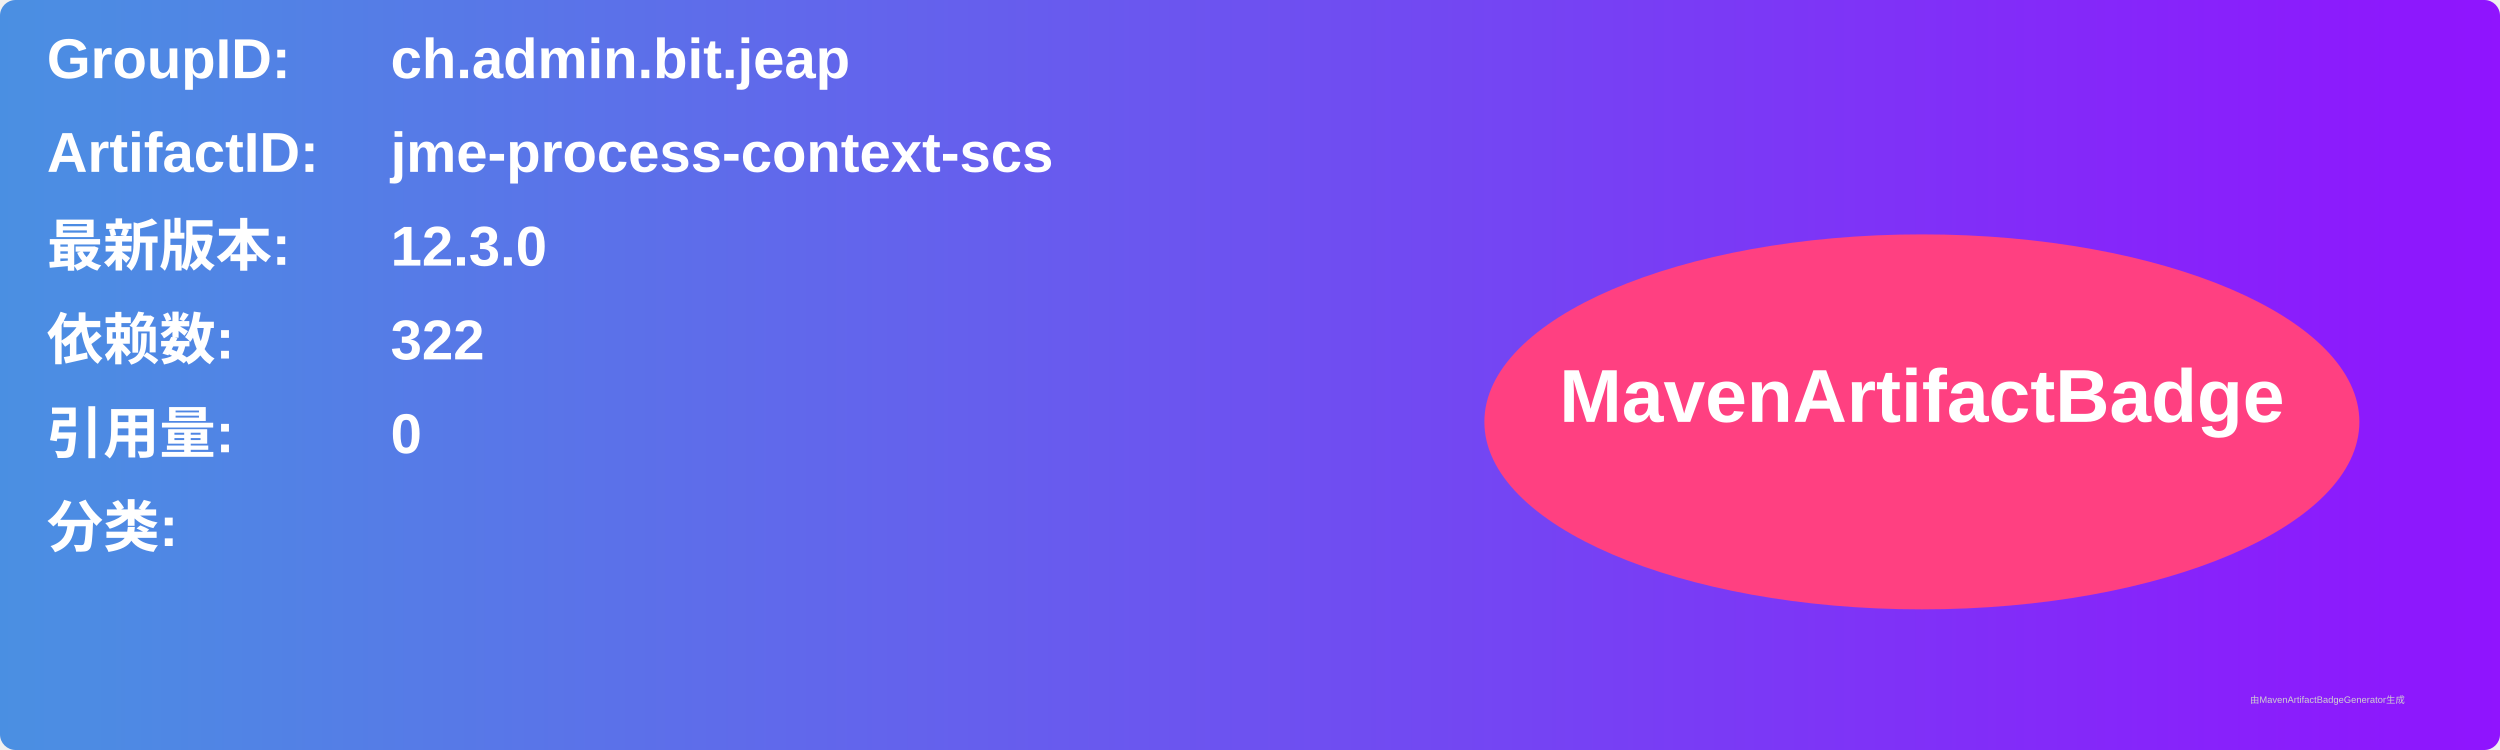
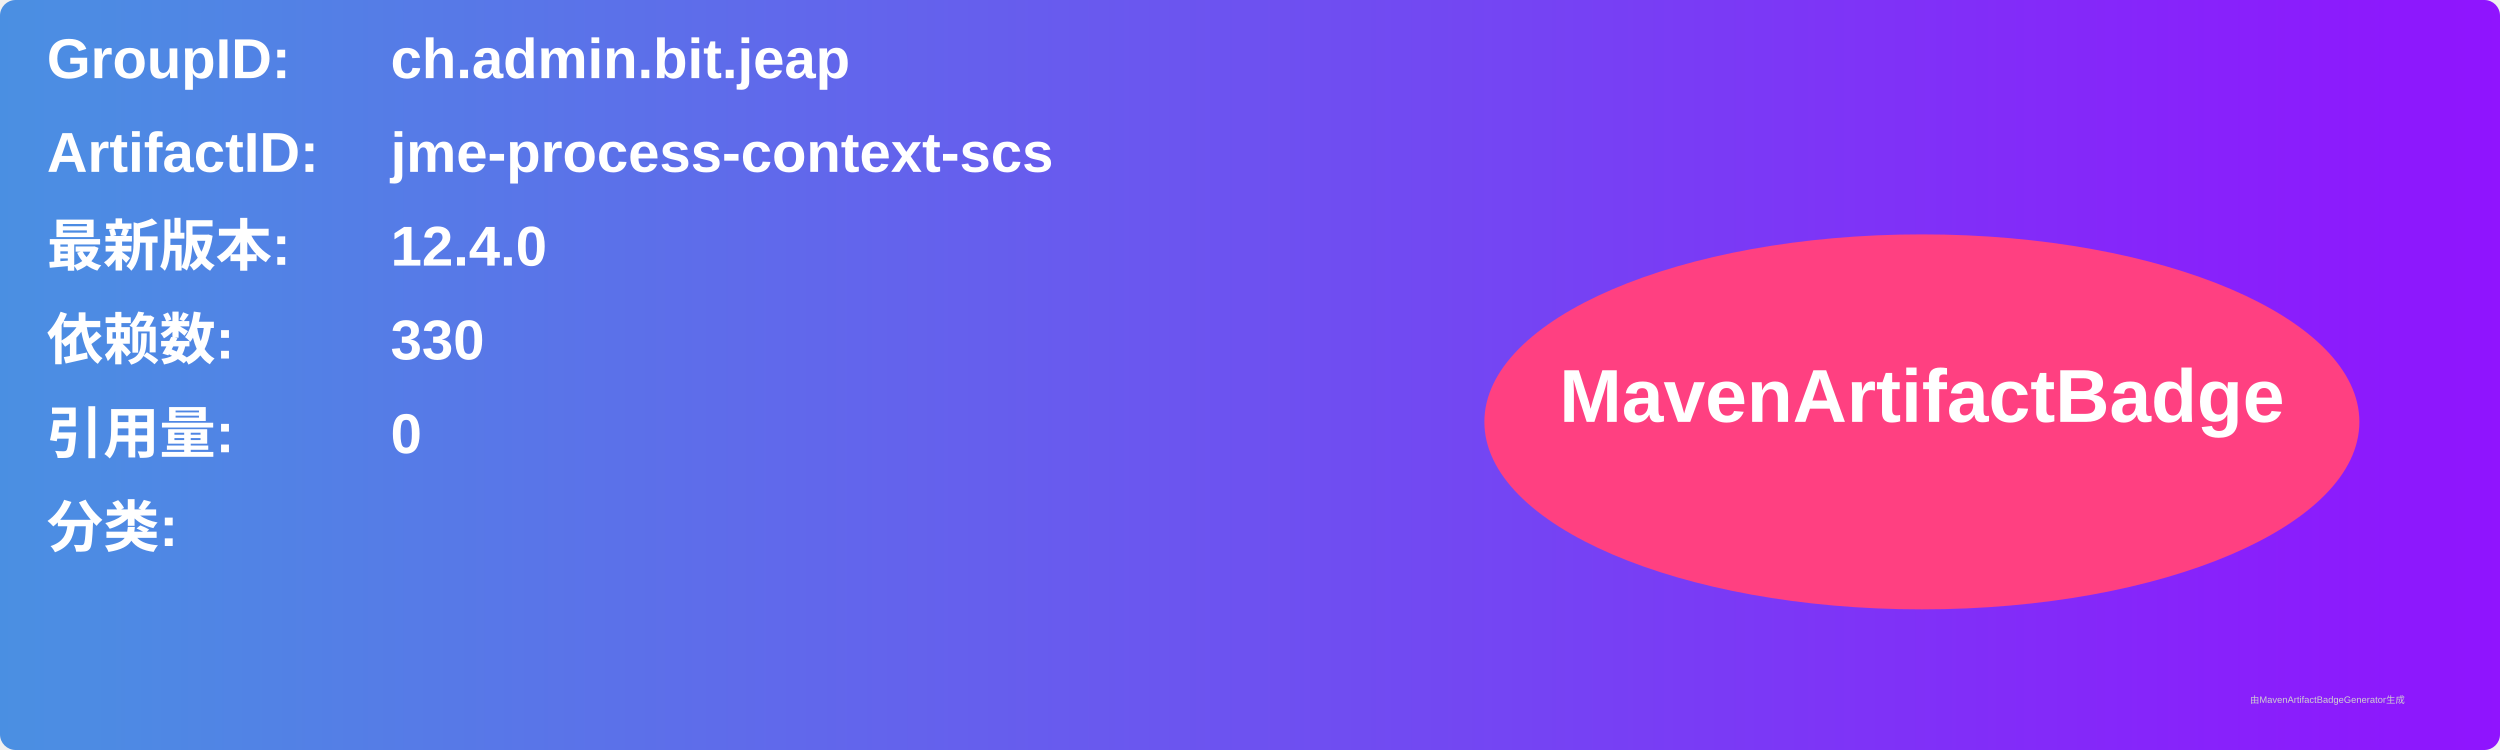
<svg xmlns="http://www.w3.org/2000/svg" width="800" height="240" viewBox="0 0 800 240">
  <linearGradient id="grad" x1="0%" y1="0%" x2="100%" y2="0%">
    <stop offset="0%" stop-color="#4a90e2" />
    <stop offset="100%" stop-color="#9013fe" />
  </linearGradient>
  <rect width="100%" height="100%" rx="5" ry="5" fill="url(#grad)" />
  <g transform="translate(15, 15)">
    <text x="0" y="10" font-family="Arial" font-size="18" fill="white" font-weight="bold" width="260">GroupID:</text>
    <text x="110" y="10" font-family="Arial" font-size="18" fill="white" font-weight="bold" width="460">ch.admin.bit.jeap</text>
    <text x="0" y="40" font-family="Arial" font-size="18" fill="white" font-weight="bold" width="260">ArtifactID:</text>
    <text x="110" y="40" font-family="Arial" font-size="18" fill="white" font-weight="bold" width="460">jme-process-context-scs</text>
    <text x="0" y="70" font-family="Arial" font-size="18" fill="white" font-weight="bold">最新版本:</text>
    <text x="110" y="70" font-family="Arial" font-size="18" fill="white" font-weight="bold">
-       <tspan font-weight="bold">12.3.0</tspan>
+       <tspan font-weight="bold">12.4.0</tspan>
    </text>
    <text x="0" y="100" font-family="Arial" font-size="18" fill="white" font-weight="bold">依赖数: </text>
    <text x="110" y="100" font-family="Arial" font-size="18" fill="white">
-       <tspan font-weight="bold">322</tspan>
+       <tspan font-weight="bold">330</tspan>
    </text>
    <text x="0" y="130" font-family="Arial" font-size="18" fill="white" font-weight="bold">引用量: </text>
    <text x="110" y="130" font-family="Arial" font-size="18" fill="white">
      <tspan font-weight="bold">0</tspan>
    </text>
    <text x="0" y="160" font-family="Arial" font-size="18" fill="white" font-weight="bold">分类:</text>
    <text x="10" y="190" font-family="Arial" font-size="10" fill="white">
      <tspan font-weight="bold" />
    </text>
    <ellipse cx="600" cy="120" rx="140" ry="60" fill="#ff4081" />
    <text x="600" y="120" text-anchor="middle" font-family="Arial" font-size="24" fill="white" font-weight="bold">MavenArtifactBadge</text>
  </g>
  <text x="720" y="225" font-family="Arial" font-size="3" fill="#d0d0d0">由MavenArtifactBadgeGenerator生成</text>
</svg>
